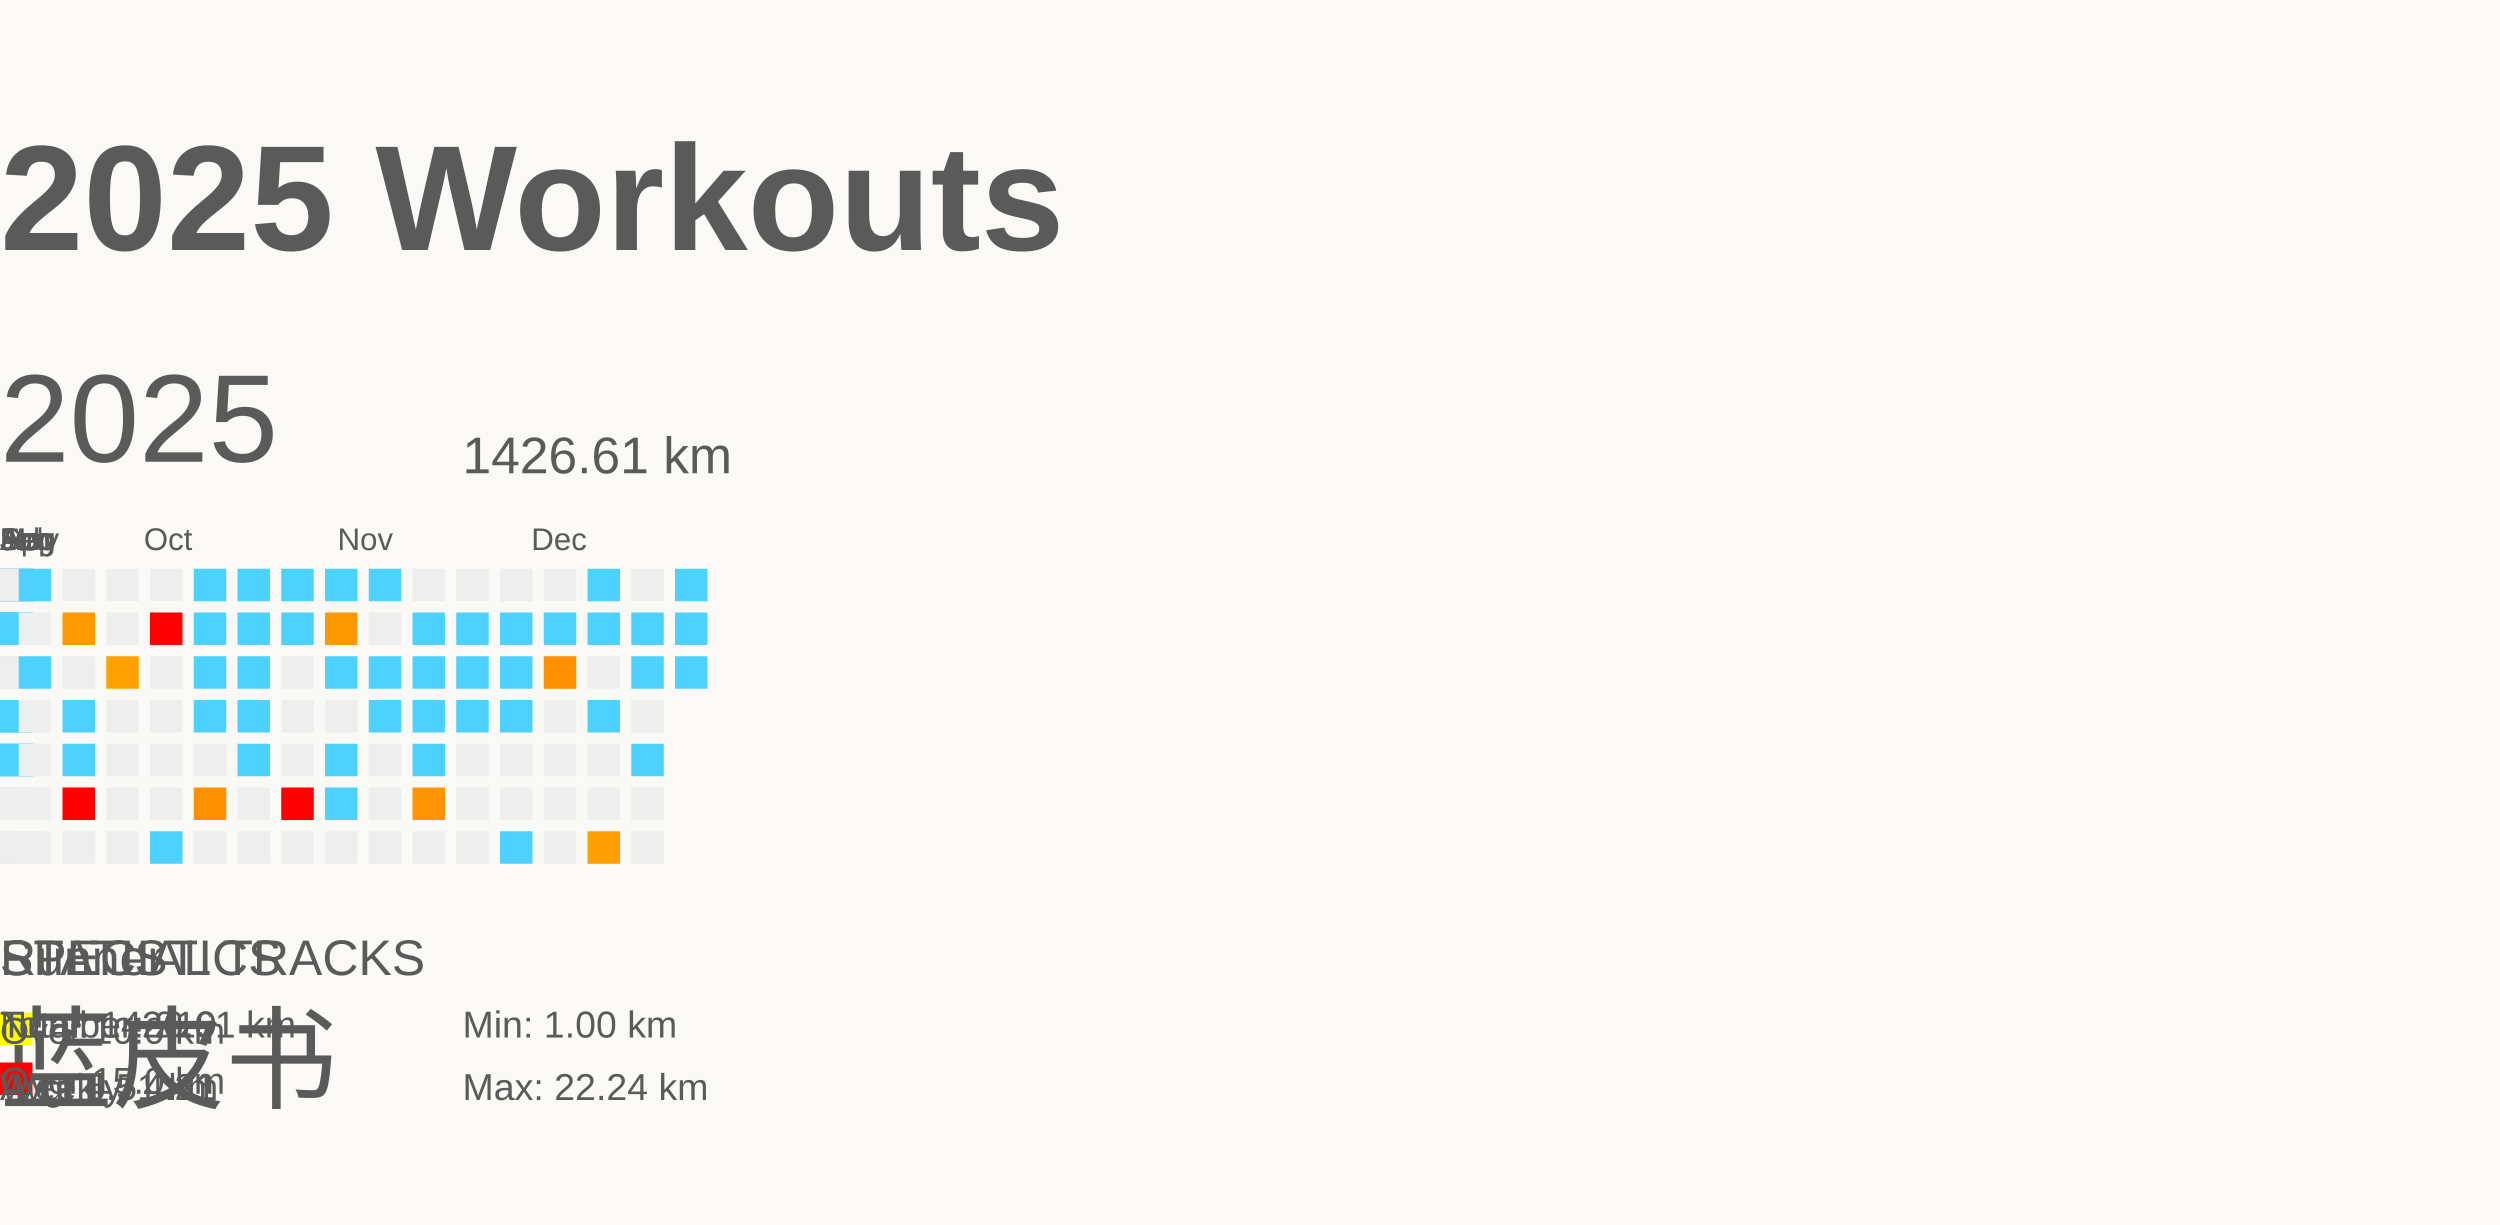
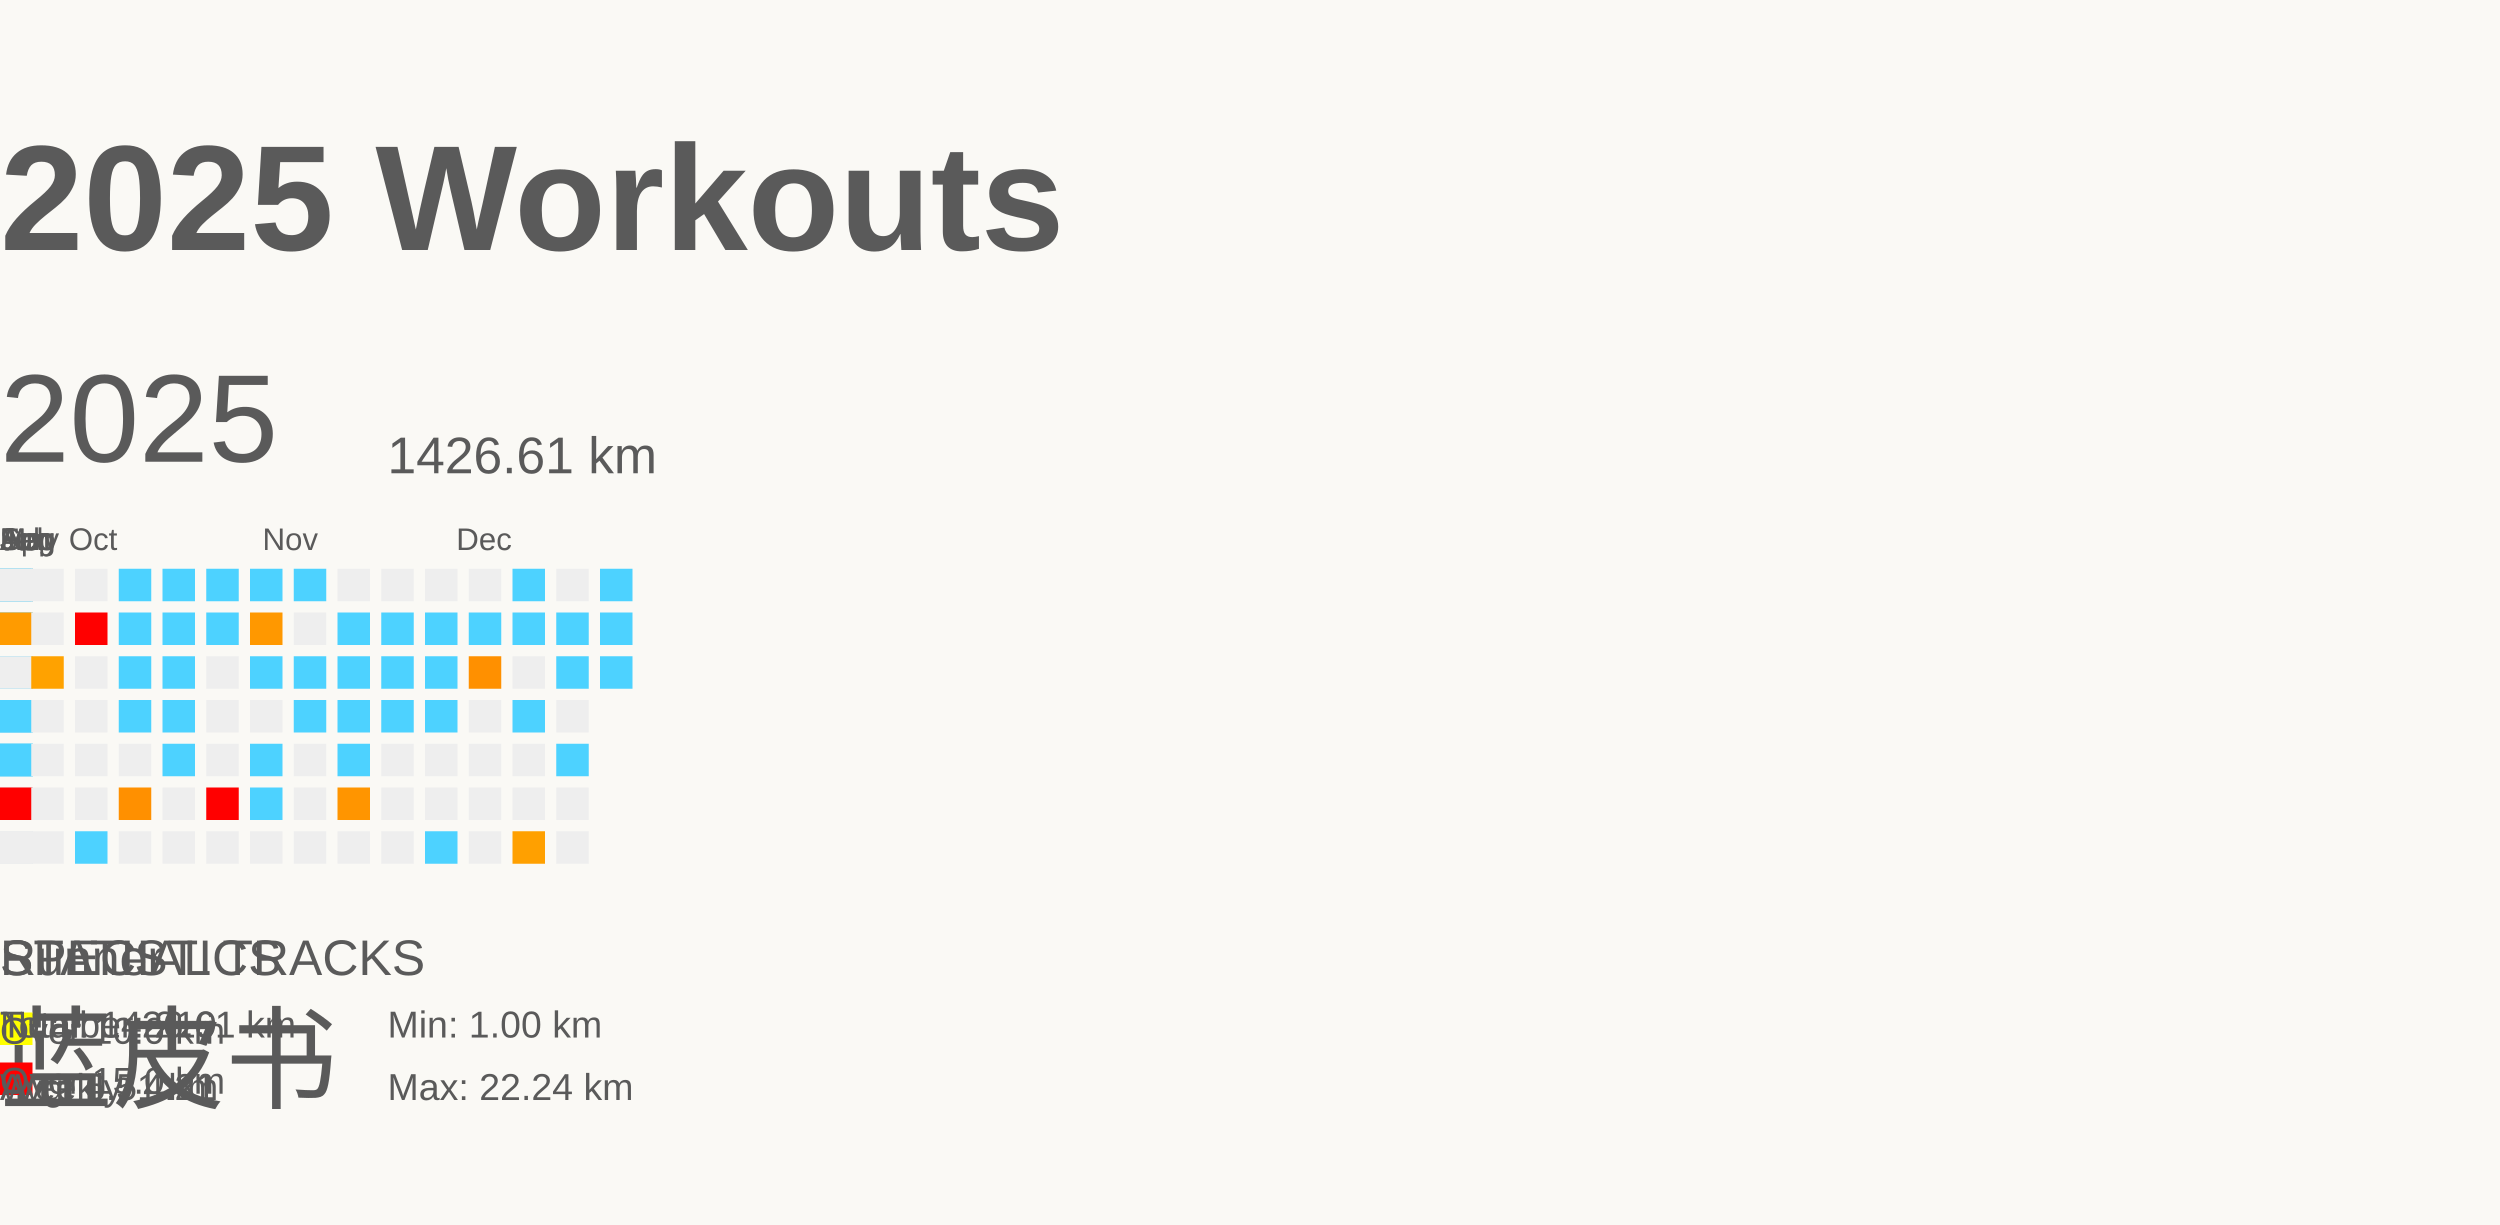
<svg xmlns="http://www.w3.org/2000/svg" baseProfile="full" height="98mm" version="1.1" viewBox="0,0,200,98" width="200mm">
  <defs />
  <rect fill="#FAF9F5" height="98" width="200" x="0" y="0" />
  <g id="tracks" />
  <text fill="#5A5A5A" style="font-size:12px; font-family:Arial; font-weight:bold;" x="0" y="20">2025 Workouts</text>
  <text fill="#5A5A5A" style="font-size:4px; font-family:Arial" x="0" y="78">Runner</text>
  <text fill="#5A5A5A" style="font-size:9px; font-family:Arial" x="0" y="88">蓝皮书</text>
  <text fill="#5A5A5A" style="font-size:4px; font-family:Arial" x="0" y="78">SPECIAL TRACKS</text>
  <rect fill="yellow" height="2.6" width="2.6" x="0" y="81" />
  <text fill="#5A5A5A" style="font-size:3px; font-family:Arial" x="0" y="83.5">Over 10.0 km</text>
  <rect fill="red" height="2.6" width="2.6" x="0" y="85" />
  <text fill="#5A5A5A" style="font-size:3px; font-family:Arial" x="0" y="87.5">Over 15.0 km</text>
  <text fill="#5A5A5A" style="font-size:4px; font-family:Arial" x="0" y="78">STATISTICS</text>
  <text fill="#5A5A5A" style="font-size:3px; font-family:Arial" x="0" y="83">Number: 219</text>
  <text fill="#5A5A5A" style="font-size:3px; font-family:Arial" x="0" y="88">Weekly: 4.21</text>
  <text fill="#5A5A5A" style="font-size:3px; font-family:Arial" x="0" y="83">Total: 1426.61 km</text>
  <text fill="#5A5A5A" style="font-size:3px; font-family:Arial" x="0" y="88">Avg: 6.51 km</text>
-   <text fill="#5A5A5A" style="font-size:3px; font-family:Arial" x="37" y="83">Min: 1.00 km</text>
-   <text fill="#5A5A5A" style="font-size:3px; font-family:Arial" x="37" y="88">Max: 22.24 km</text>
+   <text fill="#5A5A5A" style="font-size:3px; font-family:Arial" x="31" y="83">Min: 1.00 km</text>
+   <text fill="#5A5A5A" style="font-size:3px; font-family:Arial" x="31" y="88">Max: 22.24 km</text>
  <text dominant-baseline="hanging" fill="#5A5A5A" style="font-size:10.0px; font-family:Arial;" x="0" y="30">2025</text>
-   <text dominant-baseline="hanging" fill="#5A5A5A" style="font-size:4.125px; font-family:Arial;" x="37" y="35">1426.61 km</text>
+   <text dominant-baseline="hanging" fill="#5A5A5A" style="font-size:4.125px; font-family:Arial;" x="31" y="35">1426.61 km</text>
  <text fill="#5A5A5A" style="font-size:2.5px; font-family:Arial" x="0.0" y="44">Jan</text>
  <text fill="#5A5A5A" style="font-size:2.5px; font-family:Arial" x="0.0" y="44">Feb</text>
  <text fill="#5A5A5A" style="font-size:2.5px; font-family:Arial" x="0.0" y="44">Mar</text>
  <text fill="#5A5A5A" style="font-size:2.5px; font-family:Arial" x="0.0" y="44">Apr</text>
  <text fill="#5A5A5A" style="font-size:2.5px; font-family:Arial" x="0.0" y="44">May</text>
  <text fill="#5A5A5A" style="font-size:2.5px; font-family:Arial" x="0.0" y="44">Jun</text>
  <text fill="#5A5A5A" style="font-size:2.5px; font-family:Arial" x="0.0" y="44">Jul</text>
  <text fill="#5A5A5A" style="font-size:2.5px; font-family:Arial" x="0.0" y="44">Aug</text>
  <text fill="#5A5A5A" style="font-size:2.5px; font-family:Arial" x="0.0" y="44">Sep</text>
-   <text fill="#5A5A5A" style="font-size:2.5px; font-family:Arial" x="11.5" y="44">Oct</text>
-   <text fill="#5A5A5A" style="font-size:2.5px; font-family:Arial" x="27.0" y="44">Nov</text>
-   <text fill="#5A5A5A" style="font-size:2.5px; font-family:Arial" x="42.5" y="44">Dec</text>
+   <text fill="#5A5A5A" style="font-size:2.5px; font-family:Arial" x="5.5" y="44">Oct</text>
+   <text fill="#5A5A5A" style="font-size:2.5px; font-family:Arial" x="21.0" y="44">Nov</text>
+   <text fill="#5A5A5A" style="font-size:2.5px; font-family:Arial" x="36.5" y="44">Dec</text>
  <rect fill="red" height="2.6" width="2.6" x="0.0" y="52.5" />
  <rect fill="#EEEEEE" height="2.6" width="2.6" x="0.0" y="56.0" />
  <rect fill="#EEEEEE" height="2.6" width="2.6" x="0.0" y="59.5" />
  <rect fill="#ff7100" height="2.6" width="2.6" x="0.0" y="63.0" />
  <rect fill="#EEEEEE" height="2.6" width="2.6" x="0.0" y="66.5" />
  <rect fill="#4dd2ff" height="2.6" width="2.6" x="0.0" y="45.5" />
  <rect fill="#4dd2ff" height="2.6" width="2.6" x="0.0" y="49.0" />
  <rect fill="#4dd2ff" height="2.6" width="2.6" x="0.0" y="52.5" />
  <rect fill="#4dd2ff" height="2.6" width="2.6" x="0.0" y="56.0" />
  <rect fill="#4dd2ff" height="2.6" width="2.6" x="0.0" y="59.5" />
  <rect fill="#4dd2ff" height="2.6" width="2.6" x="0.0" y="63.0" />
  <rect fill="#EEEEEE" height="2.6" width="2.6" x="0.0" y="66.5" />
  <rect fill="#4dd2ff" height="2.6" width="2.6" x="0.0" y="45.5" />
  <rect fill="#4dd2ff" height="2.6" width="2.6" x="0.0" y="49.0" />
  <rect fill="#4dd2ff" height="2.6" width="2.6" x="0.0" y="52.5" />
  <rect fill="#4dd2ff" height="2.6" width="2.6" x="0.0" y="56.0" />
  <rect fill="#EEEEEE" height="2.6" width="2.6" x="0.0" y="59.5" />
  <rect fill="#ff9f00" height="2.6" width="2.6" x="0.0" y="63.0" />
  <rect fill="#4dd2ff" height="2.6" width="2.6" x="0.0" y="66.5" />
  <rect fill="#4dd2ff" height="2.6" width="2.6" x="0.0" y="45.5" />
  <rect fill="#EEEEEE" height="2.6" width="2.6" x="0.0" y="49.0" />
  <rect fill="#EEEEEE" height="2.6" width="2.6" x="0.0" y="52.5" />
  <rect fill="#ff9e00" height="2.6" width="2.6" x="0.0" y="56.0" />
  <rect fill="#EEEEEE" height="2.6" width="2.6" x="0.0" y="59.5" />
  <rect fill="#ff8a00" height="2.6" width="2.6" x="0.0" y="63.0" />
  <rect fill="#EEEEEE" height="2.6" width="2.6" x="0.0" y="66.5" />
  <rect fill="#EEEEEE" height="2.6" width="2.6" x="0.0" y="45.5" />
  <rect fill="#EEEEEE" height="2.6" width="2.6" x="0.0" y="49.0" />
  <rect fill="#4dd2ff" height="2.6" width="2.6" x="0.0" y="52.5" />
  <rect fill="#4dd2ff" height="2.6" width="2.6" x="0.0" y="56.0" />
  <rect fill="#4dd2ff" height="2.6" width="2.6" x="0.0" y="59.5" />
  <rect fill="#EEEEEE" height="2.6" width="2.6" x="0.0" y="63.0" />
  <rect fill="#4dd2ff" height="2.6" width="2.6" x="0.0" y="66.5" />
  <rect fill="#4dd2ff" height="2.6" width="2.6" x="0.0" y="45.5" />
  <rect fill="#4dd2ff" height="2.6" width="2.6" x="0.0" y="49.0" />
  <rect fill="#EEEEEE" height="2.6" width="2.6" x="0.0" y="52.5" />
  <rect fill="#EEEEEE" height="2.6" width="2.6" x="0.0" y="56.0" />
  <rect fill="#EEEEEE" height="2.6" width="2.6" x="0.0" y="59.5" />
  <rect fill="#EEEEEE" height="2.6" width="2.6" x="0.0" y="63.0" />
  <rect fill="#4dd2ff" height="2.6" width="2.6" x="0.0" y="66.5" />
  <rect fill="#4dd2ff" height="2.6" width="2.6" x="0.0" y="45.5" />
  <rect fill="#EEEEEE" height="2.6" width="2.6" x="0.0" y="49.0" />
  <rect fill="#EEEEEE" height="2.6" width="2.6" x="0.0" y="52.5" />
  <rect fill="#4dd2ff" height="2.6" width="2.6" x="0.0" y="56.0" />
  <rect fill="#EEEEEE" height="2.6" width="2.6" x="0.0" y="59.5" />
  <rect fill="#ff8900" height="2.6" width="2.6" x="0.0" y="63.0" />
  <rect fill="#EEEEEE" height="2.6" width="2.6" x="0.0" y="66.5" />
  <rect fill="#EEEEEE" height="2.6" width="2.6" x="0.0" y="45.5" />
  <rect fill="#4dd2ff" height="2.6" width="2.6" x="0.0" y="49.0" />
  <rect fill="#EEEEEE" height="2.6" width="2.6" x="0.0" y="52.5" />
  <rect fill="#4dd2ff" height="2.6" width="2.6" x="0.0" y="56.0" />
  <rect fill="#4dd2ff" height="2.6" width="2.6" x="0.0" y="59.5" />
  <rect fill="#4dd2ff" height="2.6" width="2.6" x="0.0" y="63.0" />
  <rect fill="#EEEEEE" height="2.6" width="2.6" x="0.0" y="66.5" />
  <rect fill="#EEEEEE" height="2.6" width="2.6" x="0.0" y="45.5" />
  <rect fill="#4dd2ff" height="2.6" width="2.6" x="0.0" y="49.0" />
  <rect fill="#4dd2ff" height="2.6" width="2.6" x="0.0" y="52.5" />
  <rect fill="#4dd2ff" height="2.6" width="2.6" x="0.0" y="56.0" />
  <rect fill="#ffa000" height="2.6" width="2.6" x="0.0" y="59.5" />
  <rect fill="#EEEEEE" height="2.6" width="2.6" x="0.0" y="63.0" />
  <rect fill="#EEEEEE" height="2.6" width="2.6" x="0.0" y="66.5" />
  <rect fill="#EEEEEE" height="2.6" width="2.6" x="0.0" y="45.5" />
  <rect fill="#EEEEEE" height="2.6" width="2.6" x="0.0" y="49.0" />
  <rect fill="#4dd2ff" height="2.6" width="2.6" x="0.0" y="52.5" />
  <rect fill="#4dd2ff" height="2.6" width="2.6" x="0.0" y="56.0" />
  <rect fill="#4dd2ff" height="2.6" width="2.6" x="0.0" y="59.5" />
  <rect fill="#EEEEEE" height="2.6" width="2.6" x="0.0" y="63.0" />
  <rect fill="#4dd2ff" height="2.6" width="2.6" x="0.0" y="66.5" />
  <rect fill="#EEEEEE" height="2.6" width="2.6" x="0.0" y="45.5" />
  <rect fill="#EEEEEE" height="2.6" width="2.6" x="0.0" y="49.0" />
  <rect fill="#4dd2ff" height="2.6" width="2.6" x="0.0" y="52.5" />
  <rect fill="#4dd2ff" height="2.6" width="2.6" x="0.0" y="56.0" />
  <rect fill="#4dd2ff" height="2.6" width="2.6" x="0.0" y="59.5" />
  <rect fill="#EEEEEE" height="2.6" width="2.6" x="0.0" y="63.0" />
  <rect fill="#ffa200" height="2.6" width="2.6" x="0.0" y="66.5" />
  <rect fill="#EEEEEE" height="2.6" width="2.6" x="0.0" y="45.5" />
  <rect fill="#ff9c00" height="2.6" width="2.6" x="0.0" y="49.0" />
  <rect fill="#4dd2ff" height="2.6" width="2.6" x="0.0" y="52.5" />
  <rect fill="#ff9900" height="2.6" width="2.6" x="0.0" y="56.0" />
  <rect fill="#EEEEEE" height="2.6" width="2.6" x="0.0" y="59.5" />
  <rect fill="#EEEEEE" height="2.6" width="2.6" x="0.0" y="63.0" />
  <rect fill="#ff9000" height="2.6" width="2.6" x="0.0" y="66.5" />
  <rect fill="#EEEEEE" height="2.6" width="2.6" x="0.0" y="45.5" />
  <rect fill="#4dd2ff" height="2.6" width="2.6" x="0.0" y="49.0" />
  <rect fill="#ffa200" height="2.6" width="2.6" x="0.0" y="52.5" />
  <rect fill="#EEEEEE" height="2.6" width="2.6" x="0.0" y="56.0" />
  <rect fill="#4dd2ff" height="2.6" width="2.6" x="0.0" y="59.5" />
  <rect fill="#EEEEEE" height="2.6" width="2.6" x="0.0" y="63.0" />
  <rect fill="#EEEEEE" height="2.6" width="2.6" x="0.0" y="66.5" />
  <rect fill="#4dd2ff" height="2.6" width="2.6" x="0.0" y="45.5" />
  <rect fill="#4dd2ff" height="2.6" width="2.6" x="0.0" y="49.0" />
  <rect fill="#EEEEEE" height="2.6" width="2.6" x="0.0" y="52.5" />
  <rect fill="#ff9900" height="2.6" width="2.6" x="0.0" y="56.0" />
  <rect fill="red" height="2.6" width="2.6" x="0.0" y="59.5" />
  <rect fill="#EEEEEE" height="2.6" width="2.6" x="0.0" y="63.0" />
  <rect fill="#ff9c00" height="2.6" width="2.6" x="0.0" y="66.5" />
  <rect fill="#4dd2ff" height="2.6" width="2.6" x="0.0" y="45.5" />
  <rect fill="#EEEEEE" height="2.6" width="2.6" x="0.0" y="49.0" />
  <rect fill="#EEEEEE" height="2.6" width="2.6" x="0.0" y="52.5" />
  <rect fill="#EEEEEE" height="2.6" width="2.6" x="0.0" y="56.0" />
  <rect fill="#EEEEEE" height="2.6" width="2.6" x="0.0" y="59.5" />
  <rect fill="#EEEEEE" height="2.6" width="2.6" x="0.0" y="63.0" />
  <rect fill="#EEEEEE" height="2.6" width="2.6" x="0.0" y="66.5" />
  <rect fill="#4dd2ff" height="2.6" width="2.6" x="0.0" y="45.5" />
  <rect fill="#4dd2ff" height="2.6" width="2.6" x="0.0" y="49.0" />
  <rect fill="#4dd2ff" height="2.6" width="2.6" x="0.0" y="52.5" />
  <rect fill="#4dd2ff" height="2.6" width="2.6" x="0.0" y="56.0" />
  <rect fill="#EEEEEE" height="2.6" width="2.6" x="0.0" y="59.5" />
  <rect fill="#EEEEEE" height="2.6" width="2.6" x="0.0" y="63.0" />
  <rect fill="red" height="2.6" width="2.6" x="0.0" y="66.5" />
  <rect fill="#EEEEEE" height="2.6" width="2.6" x="0.0" y="45.5" />
  <rect fill="#4dd2ff" height="2.6" width="2.6" x="0.0" y="49.0" />
  <rect fill="#EEEEEE" height="2.6" width="2.6" x="0.0" y="52.5" />
  <rect fill="#4dd2ff" height="2.6" width="2.6" x="0.0" y="56.0" />
  <rect fill="#EEEEEE" height="2.6" width="2.6" x="0.0" y="59.5" />
  <rect fill="#ff7800" height="2.6" width="2.6" x="0.0" y="63.0" />
  <rect fill="#EEEEEE" height="2.6" width="2.6" x="0.0" y="66.5" />
  <rect fill="#4dd2ff" height="2.6" width="2.6" x="0.0" y="45.5" />
  <rect fill="#4dd2ff" height="2.6" width="2.6" x="0.0" y="49.0" />
  <rect fill="#EEEEEE" height="2.6" width="2.6" x="0.0" y="52.5" />
  <rect fill="#4dd2ff" height="2.6" width="2.6" x="0.0" y="56.0" />
  <rect fill="#4dd2ff" height="2.6" width="2.6" x="0.0" y="59.5" />
  <rect fill="#4dd2ff" height="2.6" width="2.6" x="0.0" y="63.0" />
  <rect fill="#EEEEEE" height="2.6" width="2.6" x="0.0" y="66.5" />
  <rect fill="#ff9a00" height="2.6" width="2.6" x="0.0" y="45.5" />
  <rect fill="#EEEEEE" height="2.6" width="2.6" x="0.0" y="49.0" />
  <rect fill="#EEEEEE" height="2.6" width="2.6" x="0.0" y="52.5" />
  <rect fill="#4dd2ff" height="2.6" width="2.6" x="0.0" y="56.0" />
  <rect fill="#EEEEEE" height="2.6" width="2.6" x="0.0" y="59.5" />
  <rect fill="red" height="2.6" width="2.6" x="0.0" y="63.0" />
  <rect fill="#EEEEEE" height="2.6" width="2.6" x="0.0" y="66.5" />
  <rect fill="#EEEEEE" height="2.6" width="2.6" x="0.0" y="45.5" />
  <rect fill="#EEEEEE" height="2.6" width="2.6" x="0.0" y="49.0" />
  <rect fill="#EEEEEE" height="2.6" width="2.6" x="0.0" y="52.5" />
  <rect fill="#4dd2ff" height="2.6" width="2.6" x="0.0" y="56.0" />
  <rect fill="#EEEEEE" height="2.6" width="2.6" x="0.0" y="59.5" />
  <rect fill="#4dd2ff" height="2.6" width="2.6" x="0.0" y="63.0" />
  <rect fill="#4dd2ff" height="2.6" width="2.6" x="0.0" y="66.5" />
  <rect fill="#EEEEEE" height="2.6" width="2.6" x="0.0" y="45.5" />
  <rect fill="#4dd2ff" height="2.6" width="2.6" x="0.0" y="49.0" />
  <rect fill="#4dd2ff" height="2.6" width="2.6" x="0.0" y="52.5" />
  <rect fill="#4dd2ff" height="2.6" width="2.6" x="0.0" y="56.0" />
  <rect fill="#EEEEEE" height="2.6" width="2.6" x="0.0" y="59.5" />
  <rect fill="#ff7b00" height="2.6" width="2.6" x="0.0" y="63.0" />
  <rect fill="#4dd2ff" height="2.6" width="2.6" x="0.0" y="66.5" />
  <rect fill="#EEEEEE" height="2.6" width="2.6" x="0.0" y="45.5" />
  <rect fill="#4dd2ff" height="2.6" width="2.6" x="0.0" y="49.0" />
  <rect fill="#ffa000" height="2.6" width="2.6" x="0.0" y="52.5" />
  <rect fill="#4dd2ff" height="2.6" width="2.6" x="0.0" y="56.0" />
  <rect fill="#EEEEEE" height="2.6" width="2.6" x="0.0" y="59.5" />
  <rect fill="#4dd2ff" height="2.6" width="2.6" x="0.0" y="63.0" />
  <rect fill="#EEEEEE" height="2.6" width="2.6" x="0.0" y="66.5" />
  <rect fill="#4dd2ff" height="2.6" width="2.6" x="0.0" y="45.5" />
  <rect fill="#4dd2ff" height="2.6" width="2.6" x="0.0" y="49.0" />
  <rect fill="#4dd2ff" height="2.6" width="2.6" x="0.0" y="52.5" />
  <rect fill="#4dd2ff" height="2.6" width="2.6" x="0.0" y="56.0" />
  <rect fill="#4dd2ff" height="2.6" width="2.6" x="0.0" y="59.5" />
  <rect fill="#4dd2ff" height="2.6" width="2.6" x="0.0" y="63.0" />
  <rect fill="red" height="2.6" width="2.6" x="0.0" y="66.5" />
  <rect fill="#4dd2ff" height="2.6" width="2.6" x="0.0" y="45.5" />
  <rect fill="#4dd2ff" height="2.6" width="2.6" x="0.0" y="49.0" />
  <rect fill="#4dd2ff" height="2.6" width="2.6" x="0.0" y="52.5" />
  <rect fill="#4dd2ff" height="2.6" width="2.6" x="0.0" y="56.0" />
  <rect fill="#4dd2ff" height="2.6" width="2.6" x="0.0" y="59.5" />
  <rect fill="#4dd2ff" height="2.6" width="2.6" x="0.0" y="63.0" />
  <rect fill="red" height="2.6" width="2.6" x="0.0" y="66.5" />
  <rect fill="#4dd2ff" height="2.6" width="2.6" x="0.0" y="45.5" />
  <rect fill="#4dd2ff" height="2.6" width="2.6" x="0.0" y="49.0" />
  <rect fill="#4dd2ff" height="2.6" width="2.6" x="0.0" y="52.5" />
  <rect fill="#4dd2ff" height="2.6" width="2.6" x="0.0" y="56.0" />
  <rect fill="#4dd2ff" height="2.6" width="2.6" x="0.0" y="59.5" />
  <rect fill="red" height="2.6" width="2.6" x="0.0" y="63.0" />
  <rect fill="#4dd2ff" height="2.6" width="2.6" x="0.0" y="66.5" />
  <rect fill="#ff8c00" height="2.6" width="2.6" x="0.0" y="45.5" />
  <rect fill="#4dd2ff" height="2.6" width="2.6" x="0.0" y="49.0" />
  <rect fill="#4dd2ff" height="2.6" width="2.6" x="0.0" y="52.5" />
  <rect fill="red" height="2.6" width="2.6" x="0.0" y="56.0" />
  <rect fill="#EEEEEE" height="2.6" width="2.6" x="0.0" y="59.5" />
  <rect fill="#4dd2ff" height="2.6" width="2.6" x="0.0" y="63.0" />
  <rect fill="#EEEEEE" height="2.6" width="2.6" x="0.0" y="66.5" />
  <rect fill="#4dd2ff" height="2.6" width="2.6" x="0.0" y="45.5" />
  <rect fill="#EEEEEE" height="2.6" width="2.6" x="0.0" y="49.0" />
  <rect fill="#4dd2ff" height="2.6" width="2.6" x="0.0" y="52.5" />
  <rect fill="#EEEEEE" height="2.6" width="2.6" x="0.0" y="56.0" />
  <rect fill="#4dd2ff" height="2.6" width="2.6" x="0.0" y="59.5" />
  <rect fill="#ffa100" height="2.6" width="2.6" x="0.0" y="63.0" />
  <rect fill="#ff9c00" height="2.6" width="2.6" x="0.0" y="66.5" />
  <rect fill="#4dd2ff" height="2.6" width="2.6" x="0.0" y="45.5" />
  <rect fill="#EEEEEE" height="2.6" width="2.6" x="0.0" y="49.0" />
  <rect fill="#4dd2ff" height="2.6" width="2.6" x="0.0" y="52.5" />
  <rect fill="#EEEEEE" height="2.6" width="2.6" x="0.0" y="56.0" />
  <rect fill="#EEEEEE" height="2.6" width="2.6" x="0.0" y="59.5" />
  <rect fill="#EEEEEE" height="2.6" width="2.6" x="0.0" y="63.0" />
  <rect fill="#4dd2ff" height="2.6" width="2.6" x="0.0" y="66.5" />
  <rect fill="red" height="2.6" width="2.6" x="0.0" y="45.5" />
  <rect fill="#EEEEEE" height="2.6" width="2.6" x="0.0" y="49.0" />
  <rect fill="#EEEEEE" height="2.6" width="2.6" x="0.0" y="52.5" />
  <rect fill="#4dd2ff" height="2.6" width="2.6" x="0.0" y="56.0" />
  <rect fill="#4dd2ff" height="2.6" width="2.6" x="0.0" y="59.5" />
  <rect fill="#EEEEEE" height="2.6" width="2.6" x="0.0" y="63.0" />
  <rect fill="red" height="2.6" width="2.6" x="0.0" y="66.5" />
  <rect fill="#EEEEEE" height="2.6" width="2.6" x="0.0" y="45.5" />
  <rect fill="#4dd2ff" height="2.6" width="2.6" x="0.0" y="49.0" />
  <rect fill="#4dd2ff" height="2.6" width="2.6" x="0.0" y="52.5" />
  <rect fill="#EEEEEE" height="2.6" width="2.6" x="0.0" y="56.0" />
  <rect fill="#EEEEEE" height="2.6" width="2.6" x="0.0" y="59.5" />
  <rect fill="#EEEEEE" height="2.6" width="2.6" x="0.0" y="63.0" />
  <rect fill="#4dd2ff" height="2.6" width="2.6" x="0.0" y="66.5" />
  <rect fill="#EEEEEE" height="2.6" width="2.6" x="0.0" y="45.5" />
  <rect fill="#4dd2ff" height="2.6" width="2.6" x="0.0" y="49.0" />
  <rect fill="#EEEEEE" height="2.6" width="2.6" x="0.0" y="52.5" />
  <rect fill="#EEEEEE" height="2.6" width="2.6" x="0.0" y="56.0" />
  <rect fill="#4dd2ff" height="2.6" width="2.6" x="0.0" y="59.5" />
  <rect fill="#EEEEEE" height="2.6" width="2.6" x="0.0" y="63.0" />
  <rect fill="#EEEEEE" height="2.6" width="2.6" x="0.0" y="66.5" />
  <rect fill="#EEEEEE" height="2.6" width="2.6" x="0.0" y="45.5" />
  <rect fill="#4dd2ff" height="2.6" width="2.6" x="0.0" y="49.0" />
  <rect fill="#4dd2ff" height="2.6" width="2.6" x="0.0" y="52.5" />
  <rect fill="#4dd2ff" height="2.6" width="2.6" x="0.0" y="56.0" />
  <rect fill="#EEEEEE" height="2.6" width="2.6" x="0.0" y="59.5" />
  <rect fill="#EEEEEE" height="2.6" width="2.6" x="0.0" y="63.0" />
  <rect fill="#4dd2ff" height="2.6" width="2.6" x="0.0" y="66.5" />
  <rect fill="#4dd2ff" height="2.6" width="2.6" x="0.0" y="45.5" />
  <rect fill="#4dd2ff" height="2.6" width="2.6" x="0.0" y="49.0" />
  <rect fill="#EEEEEE" height="2.6" width="2.6" x="0.0" y="52.5" />
  <rect fill="#EEEEEE" height="2.6" width="2.6" x="0.0" y="56.0" />
  <rect fill="#EEEEEE" height="2.6" width="2.6" x="0.0" y="59.5" />
  <rect fill="#EEEEEE" height="2.6" width="2.6" x="0.0" y="63.0" />
  <rect fill="#EEEEEE" height="2.6" width="2.6" x="0.0" y="66.5" />
  <rect fill="#EEEEEE" height="2.6" width="2.6" x="0.0" y="45.5" />
  <rect fill="#EEEEEE" height="2.6" width="2.6" x="0.0" y="49.0" />
  <rect fill="#EEEEEE" height="2.6" width="2.6" x="0.0" y="52.5" />
  <rect fill="#EEEEEE" height="2.6" width="2.6" x="0.0" y="56.0" />
  <rect fill="#EEEEEE" height="2.6" width="2.6" x="0.0" y="59.5" />
  <rect fill="#4dd2ff" height="2.6" width="2.6" x="0.0" y="63.0" />
  <rect fill="#EEEEEE" height="2.6" width="2.6" x="0.0" y="66.5" />
  <rect fill="#EEEEEE" height="2.6" width="2.6" x="0.0" y="45.5" />
  <rect fill="#4dd2ff" height="2.6" width="2.6" x="0.0" y="49.0" />
  <rect fill="#4dd2ff" height="2.6" width="2.6" x="0.0" y="52.5" />
  <rect fill="#EEEEEE" height="2.6" width="2.6" x="0.0" y="56.0" />
  <rect fill="#4dd2ff" height="2.6" width="2.6" x="0.0" y="59.5" />
  <rect fill="#EEEEEE" height="2.6" width="2.6" x="0.0" y="63.0" />
  <rect fill="#4dd2ff" height="2.6" width="2.6" x="0.0" y="66.5" />
  <rect fill="#4dd2ff" height="2.6" width="2.6" x="0.0" y="45.5" />
  <rect fill="#4dd2ff" height="2.6" width="2.6" x="0.0" y="49.0" />
  <rect fill="#EEEEEE" height="2.6" width="2.6" x="0.0" y="52.5" />
  <rect fill="#4dd2ff" height="2.6" width="2.6" x="0.0" y="56.0" />
  <rect fill="#EEEEEE" height="2.6" width="2.6" x="0.0" y="59.5" />
  <rect fill="#EEEEEE" height="2.6" width="2.6" x="0.0" y="63.0" />
  <rect fill="#EEEEEE" height="2.6" width="2.6" x="0.0" y="66.5" />
  <rect fill="#EEEEEE" height="2.6" width="2.6" x="0.0" y="45.5" />
  <rect fill="#4dd2ff" height="2.6" width="2.6" x="0.0" y="49.0" />
  <rect fill="#EEEEEE" height="2.6" width="2.6" x="0.0" y="52.5" />
  <rect fill="#4dd2ff" height="2.6" width="2.6" x="0.0" y="56.0" />
  <rect fill="#4dd2ff" height="2.6" width="2.6" x="0.0" y="59.5" />
  <rect fill="#EEEEEE" height="2.6" width="2.6" x="0.0" y="63.0" />
  <rect fill="#EEEEEE" height="2.6" width="2.6" x="0.0" y="66.5" />
-   <rect fill="#4dd2ff" height="2.6" width="2.6" x="1.5" y="45.5" />
-   <rect fill="#EEEEEE" height="2.6" width="2.6" x="1.5" y="49.0" />
-   <rect fill="#4dd2ff" height="2.6" width="2.6" x="1.5" y="52.5" />
-   <rect fill="#EEEEEE" height="2.6" width="2.6" x="1.5" y="56.0" />
-   <rect fill="#EEEEEE" height="2.6" width="2.6" x="1.5" y="59.5" />
-   <rect fill="#EEEEEE" height="2.6" width="2.6" x="1.5" y="63.0" />
-   <rect fill="#EEEEEE" height="2.6" width="2.6" x="1.5" y="66.5" />
-   <rect fill="#EEEEEE" height="2.6" width="2.6" x="5.0" y="45.5" />
-   <rect fill="#ff9b00" height="2.6" width="2.6" x="5.0" y="49.0" />
-   <rect fill="#EEEEEE" height="2.6" width="2.6" x="5.0" y="52.5" />
-   <rect fill="#4dd2ff" height="2.6" width="2.6" x="5.0" y="56.0" />
-   <rect fill="#4dd2ff" height="2.6" width="2.6" x="5.0" y="59.5" />
-   <rect fill="red" height="2.6" width="2.6" x="5.0" y="63.0" />
-   <rect fill="#EEEEEE" height="2.6" width="2.6" x="5.0" y="66.5" />
-   <rect fill="#EEEEEE" height="2.6" width="2.6" x="8.5" y="45.5" />
-   <rect fill="#EEEEEE" height="2.6" width="2.6" x="8.5" y="49.0" />
-   <rect fill="#ffa200" height="2.6" width="2.6" x="8.5" y="52.5" />
-   <rect fill="#EEEEEE" height="2.6" width="2.6" x="8.5" y="56.0" />
-   <rect fill="#EEEEEE" height="2.6" width="2.6" x="8.5" y="59.5" />
-   <rect fill="#EEEEEE" height="2.6" width="2.6" x="8.5" y="63.0" />
-   <rect fill="#EEEEEE" height="2.6" width="2.6" x="8.5" y="66.5" />
-   <rect fill="#EEEEEE" height="2.6" width="2.6" x="12.0" y="45.5" />
-   <rect fill="red" height="2.6" width="2.6" x="12.0" y="49.0" />
-   <rect fill="#EEEEEE" height="2.6" width="2.6" x="12.0" y="52.5" />
-   <rect fill="#EEEEEE" height="2.6" width="2.6" x="12.0" y="56.0" />
-   <rect fill="#EEEEEE" height="2.6" width="2.6" x="12.0" y="59.5" />
-   <rect fill="#EEEEEE" height="2.6" width="2.6" x="12.0" y="63.0" />
-   <rect fill="#4dd2ff" height="2.6" width="2.6" x="12.0" y="66.5" />
-   <rect fill="#4dd2ff" height="2.6" width="2.6" x="15.5" y="45.5" />
-   <rect fill="#4dd2ff" height="2.6" width="2.6" x="15.5" y="49.0" />
-   <rect fill="#4dd2ff" height="2.6" width="2.6" x="15.5" y="52.5" />
-   <rect fill="#4dd2ff" height="2.6" width="2.6" x="15.5" y="56.0" />
-   <rect fill="#EEEEEE" height="2.6" width="2.6" x="15.5" y="59.5" />
-   <rect fill="#ff9000" height="2.6" width="2.6" x="15.5" y="63.0" />
-   <rect fill="#EEEEEE" height="2.6" width="2.6" x="15.5" y="66.5" />
-   <rect fill="#4dd2ff" height="2.6" width="2.6" x="19.0" y="45.5" />
-   <rect fill="#4dd2ff" height="2.6" width="2.6" x="19.0" y="49.0" />
-   <rect fill="#4dd2ff" height="2.6" width="2.6" x="19.0" y="52.5" />
-   <rect fill="#4dd2ff" height="2.6" width="2.6" x="19.0" y="56.0" />
-   <rect fill="#4dd2ff" height="2.6" width="2.6" x="19.0" y="59.5" />
-   <rect fill="#EEEEEE" height="2.6" width="2.6" x="19.0" y="63.0" />
-   <rect fill="#EEEEEE" height="2.6" width="2.6" x="19.0" y="66.5" />
-   <rect fill="#4dd2ff" height="2.6" width="2.6" x="22.5" y="45.5" />
-   <rect fill="#4dd2ff" height="2.6" width="2.6" x="22.5" y="49.0" />
-   <rect fill="#EEEEEE" height="2.6" width="2.6" x="22.5" y="52.5" />
-   <rect fill="#EEEEEE" height="2.6" width="2.6" x="22.5" y="56.0" />
-   <rect fill="#EEEEEE" height="2.6" width="2.6" x="22.5" y="59.5" />
-   <rect fill="red" height="2.6" width="2.6" x="22.5" y="63.0" />
-   <rect fill="#EEEEEE" height="2.6" width="2.6" x="22.5" y="66.5" />
-   <rect fill="#4dd2ff" height="2.6" width="2.6" x="26.0" y="45.5" />
-   <rect fill="#ff9800" height="2.6" width="2.6" x="26.0" y="49.0" />
-   <rect fill="#4dd2ff" height="2.6" width="2.6" x="26.0" y="52.5" />
-   <rect fill="#EEEEEE" height="2.6" width="2.6" x="26.0" y="56.0" />
-   <rect fill="#4dd2ff" height="2.6" width="2.6" x="26.0" y="59.5" />
-   <rect fill="#4dd2ff" height="2.6" width="2.6" x="26.0" y="63.0" />
-   <rect fill="#EEEEEE" height="2.6" width="2.6" x="26.0" y="66.5" />
-   <rect fill="#4dd2ff" height="2.6" width="2.6" x="29.5" y="45.5" />
-   <rect fill="#EEEEEE" height="2.6" width="2.6" x="29.5" y="49.0" />
-   <rect fill="#4dd2ff" height="2.6" width="2.6" x="29.5" y="52.5" />
-   <rect fill="#4dd2ff" height="2.6" width="2.6" x="29.5" y="56.0" />
-   <rect fill="#EEEEEE" height="2.6" width="2.6" x="29.5" y="59.5" />
-   <rect fill="#EEEEEE" height="2.6" width="2.6" x="29.5" y="63.0" />
-   <rect fill="#EEEEEE" height="2.6" width="2.6" x="29.5" y="66.5" />
-   <rect fill="#EEEEEE" height="2.6" width="2.6" x="33.0" y="45.5" />
-   <rect fill="#4dd2ff" height="2.6" width="2.6" x="33.0" y="49.0" />
-   <rect fill="#4dd2ff" height="2.6" width="2.6" x="33.0" y="52.5" />
-   <rect fill="#4dd2ff" height="2.6" width="2.6" x="33.0" y="56.0" />
-   <rect fill="#4dd2ff" height="2.6" width="2.6" x="33.0" y="59.5" />
-   <rect fill="#ff9500" height="2.6" width="2.6" x="33.0" y="63.0" />
-   <rect fill="#EEEEEE" height="2.6" width="2.6" x="33.0" y="66.5" />
-   <rect fill="#EEEEEE" height="2.6" width="2.6" x="36.5" y="45.5" />
-   <rect fill="#4dd2ff" height="2.6" width="2.6" x="36.5" y="49.0" />
-   <rect fill="#4dd2ff" height="2.6" width="2.6" x="36.5" y="52.5" />
-   <rect fill="#4dd2ff" height="2.6" width="2.6" x="36.5" y="56.0" />
-   <rect fill="#EEEEEE" height="2.6" width="2.6" x="36.5" y="59.5" />
-   <rect fill="#EEEEEE" height="2.6" width="2.6" x="36.5" y="63.0" />
-   <rect fill="#EEEEEE" height="2.6" width="2.6" x="36.5" y="66.5" />
-   <rect fill="#EEEEEE" height="2.6" width="2.6" x="40.0" y="45.5" />
-   <rect fill="#4dd2ff" height="2.6" width="2.6" x="40.0" y="49.0" />
-   <rect fill="#4dd2ff" height="2.6" width="2.6" x="40.0" y="52.5" />
-   <rect fill="#4dd2ff" height="2.6" width="2.6" x="40.0" y="56.0" />
-   <rect fill="#EEEEEE" height="2.6" width="2.6" x="40.0" y="59.5" />
-   <rect fill="#EEEEEE" height="2.6" width="2.6" x="40.0" y="63.0" />
-   <rect fill="#4dd2ff" height="2.6" width="2.6" x="40.0" y="66.5" />
-   <rect fill="#EEEEEE" height="2.6" width="2.6" x="43.5" y="45.5" />
-   <rect fill="#4dd2ff" height="2.6" width="2.6" x="43.5" y="49.0" />
-   <rect fill="#ff9000" height="2.6" width="2.6" x="43.5" y="52.5" />
-   <rect fill="#EEEEEE" height="2.6" width="2.6" x="43.5" y="56.0" />
-   <rect fill="#EEEEEE" height="2.6" width="2.6" x="43.5" y="59.5" />
-   <rect fill="#EEEEEE" height="2.6" width="2.6" x="43.5" y="63.0" />
-   <rect fill="#EEEEEE" height="2.6" width="2.6" x="43.5" y="66.5" />
-   <rect fill="#4dd2ff" height="2.6" width="2.6" x="47.0" y="45.5" />
-   <rect fill="#4dd2ff" height="2.6" width="2.6" x="47.0" y="49.0" />
-   <rect fill="#EEEEEE" height="2.6" width="2.6" x="47.0" y="52.5" />
-   <rect fill="#4dd2ff" height="2.6" width="2.6" x="47.0" y="56.0" />
-   <rect fill="#EEEEEE" height="2.6" width="2.6" x="47.0" y="59.5" />
-   <rect fill="#EEEEEE" height="2.6" width="2.6" x="47.0" y="63.0" />
-   <rect fill="#ffa000" height="2.6" width="2.6" x="47.0" y="66.5" />
-   <rect fill="#EEEEEE" height="2.6" width="2.6" x="50.5" y="45.5" />
-   <rect fill="#4dd2ff" height="2.6" width="2.6" x="50.5" y="49.0" />
-   <rect fill="#4dd2ff" height="2.6" width="2.6" x="50.5" y="52.5" />
-   <rect fill="#EEEEEE" height="2.6" width="2.6" x="50.5" y="56.0" />
-   <rect fill="#4dd2ff" height="2.6" width="2.6" x="50.5" y="59.5" />
-   <rect fill="#EEEEEE" height="2.6" width="2.6" x="50.5" y="63.0" />
-   <rect fill="#EEEEEE" height="2.6" width="2.6" x="50.5" y="66.5" />
-   <rect fill="#4dd2ff" height="2.6" width="2.6" x="54.0" y="45.5" />
-   <rect fill="#4dd2ff" height="2.6" width="2.6" x="54.0" y="49.0" />
-   <rect fill="#4dd2ff" height="2.6" width="2.6" x="54.0" y="52.5" />
+   <rect fill="#4dd2ff" height="2.6" width="2.6" x="0.0" y="45.5" />
+   <rect fill="#EEEEEE" height="2.6" width="2.6" x="0.0" y="49.0" />
+   <rect fill="#4dd2ff" height="2.6" width="2.6" x="0.0" y="52.5" />
+   <rect fill="#EEEEEE" height="2.6" width="2.6" x="0.0" y="56.0" />
+   <rect fill="#EEEEEE" height="2.6" width="2.6" x="0.0" y="59.5" />
+   <rect fill="#EEEEEE" height="2.6" width="2.6" x="0.0" y="63.0" />
+   <rect fill="#EEEEEE" height="2.6" width="2.6" x="0.0" y="66.5" />
+   <rect fill="#EEEEEE" height="2.6" width="2.6" x="0.0" y="45.5" />
+   <rect fill="#ff9b00" height="2.6" width="2.6" x="0.0" y="49.0" />
+   <rect fill="#EEEEEE" height="2.6" width="2.6" x="0.0" y="52.5" />
+   <rect fill="#4dd2ff" height="2.6" width="2.6" x="0.0" y="56.0" />
+   <rect fill="#4dd2ff" height="2.6" width="2.6" x="0.0" y="59.5" />
+   <rect fill="red" height="2.6" width="2.6" x="0.0" y="63.0" />
+   <rect fill="#EEEEEE" height="2.6" width="2.6" x="0.0" y="66.5" />
+   <rect fill="#EEEEEE" height="2.6" width="2.6" x="2.5" y="45.5" />
+   <rect fill="#EEEEEE" height="2.6" width="2.6" x="2.5" y="49.0" />
+   <rect fill="#ffa200" height="2.6" width="2.6" x="2.5" y="52.5" />
+   <rect fill="#EEEEEE" height="2.6" width="2.6" x="2.5" y="56.0" />
+   <rect fill="#EEEEEE" height="2.6" width="2.6" x="2.5" y="59.5" />
+   <rect fill="#EEEEEE" height="2.6" width="2.6" x="2.5" y="63.0" />
+   <rect fill="#EEEEEE" height="2.6" width="2.6" x="2.5" y="66.5" />
+   <rect fill="#EEEEEE" height="2.6" width="2.6" x="6.0" y="45.5" />
+   <rect fill="red" height="2.6" width="2.6" x="6.0" y="49.0" />
+   <rect fill="#EEEEEE" height="2.6" width="2.6" x="6.0" y="52.5" />
+   <rect fill="#EEEEEE" height="2.6" width="2.6" x="6.0" y="56.0" />
+   <rect fill="#EEEEEE" height="2.6" width="2.6" x="6.0" y="59.5" />
+   <rect fill="#EEEEEE" height="2.6" width="2.6" x="6.0" y="63.0" />
+   <rect fill="#4dd2ff" height="2.6" width="2.6" x="6.0" y="66.5" />
+   <rect fill="#4dd2ff" height="2.6" width="2.6" x="9.5" y="45.5" />
+   <rect fill="#4dd2ff" height="2.6" width="2.6" x="9.5" y="49.0" />
+   <rect fill="#4dd2ff" height="2.6" width="2.6" x="9.5" y="52.5" />
+   <rect fill="#4dd2ff" height="2.6" width="2.6" x="9.5" y="56.0" />
+   <rect fill="#EEEEEE" height="2.6" width="2.6" x="9.5" y="59.5" />
+   <rect fill="#ff9000" height="2.6" width="2.6" x="9.5" y="63.0" />
+   <rect fill="#EEEEEE" height="2.6" width="2.6" x="9.5" y="66.5" />
+   <rect fill="#4dd2ff" height="2.6" width="2.6" x="13.0" y="45.5" />
+   <rect fill="#4dd2ff" height="2.6" width="2.6" x="13.0" y="49.0" />
+   <rect fill="#4dd2ff" height="2.6" width="2.6" x="13.0" y="52.5" />
+   <rect fill="#4dd2ff" height="2.6" width="2.6" x="13.0" y="56.0" />
+   <rect fill="#4dd2ff" height="2.6" width="2.6" x="13.0" y="59.5" />
+   <rect fill="#EEEEEE" height="2.6" width="2.6" x="13.0" y="63.0" />
+   <rect fill="#EEEEEE" height="2.6" width="2.6" x="13.0" y="66.5" />
+   <rect fill="#4dd2ff" height="2.6" width="2.6" x="16.5" y="45.5" />
+   <rect fill="#4dd2ff" height="2.6" width="2.6" x="16.5" y="49.0" />
+   <rect fill="#EEEEEE" height="2.6" width="2.6" x="16.5" y="52.5" />
+   <rect fill="#EEEEEE" height="2.6" width="2.6" x="16.5" y="56.0" />
+   <rect fill="#EEEEEE" height="2.6" width="2.6" x="16.5" y="59.5" />
+   <rect fill="red" height="2.6" width="2.6" x="16.5" y="63.0" />
+   <rect fill="#EEEEEE" height="2.6" width="2.6" x="16.5" y="66.5" />
+   <rect fill="#4dd2ff" height="2.6" width="2.6" x="20.0" y="45.5" />
+   <rect fill="#ff9800" height="2.6" width="2.6" x="20.0" y="49.0" />
+   <rect fill="#4dd2ff" height="2.6" width="2.6" x="20.0" y="52.5" />
+   <rect fill="#EEEEEE" height="2.6" width="2.6" x="20.0" y="56.0" />
+   <rect fill="#4dd2ff" height="2.6" width="2.6" x="20.0" y="59.5" />
+   <rect fill="#4dd2ff" height="2.6" width="2.6" x="20.0" y="63.0" />
+   <rect fill="#EEEEEE" height="2.6" width="2.6" x="20.0" y="66.5" />
+   <rect fill="#4dd2ff" height="2.6" width="2.6" x="23.5" y="45.5" />
+   <rect fill="#EEEEEE" height="2.6" width="2.6" x="23.5" y="49.0" />
+   <rect fill="#4dd2ff" height="2.6" width="2.6" x="23.5" y="52.5" />
+   <rect fill="#4dd2ff" height="2.6" width="2.6" x="23.5" y="56.0" />
+   <rect fill="#EEEEEE" height="2.6" width="2.6" x="23.5" y="59.5" />
+   <rect fill="#EEEEEE" height="2.6" width="2.6" x="23.5" y="63.0" />
+   <rect fill="#EEEEEE" height="2.6" width="2.6" x="23.5" y="66.5" />
+   <rect fill="#EEEEEE" height="2.6" width="2.6" x="27.0" y="45.5" />
+   <rect fill="#4dd2ff" height="2.6" width="2.6" x="27.0" y="49.0" />
+   <rect fill="#4dd2ff" height="2.6" width="2.6" x="27.0" y="52.5" />
+   <rect fill="#4dd2ff" height="2.6" width="2.6" x="27.0" y="56.0" />
+   <rect fill="#4dd2ff" height="2.6" width="2.6" x="27.0" y="59.5" />
+   <rect fill="#ff9500" height="2.6" width="2.6" x="27.0" y="63.0" />
+   <rect fill="#EEEEEE" height="2.6" width="2.6" x="27.0" y="66.5" />
+   <rect fill="#EEEEEE" height="2.6" width="2.6" x="30.5" y="45.5" />
+   <rect fill="#4dd2ff" height="2.6" width="2.6" x="30.5" y="49.0" />
+   <rect fill="#4dd2ff" height="2.6" width="2.6" x="30.5" y="52.5" />
+   <rect fill="#4dd2ff" height="2.6" width="2.6" x="30.5" y="56.0" />
+   <rect fill="#EEEEEE" height="2.6" width="2.6" x="30.5" y="59.5" />
+   <rect fill="#EEEEEE" height="2.6" width="2.6" x="30.5" y="63.0" />
+   <rect fill="#EEEEEE" height="2.6" width="2.6" x="30.5" y="66.5" />
+   <rect fill="#EEEEEE" height="2.6" width="2.6" x="34.0" y="45.5" />
+   <rect fill="#4dd2ff" height="2.6" width="2.6" x="34.0" y="49.0" />
+   <rect fill="#4dd2ff" height="2.6" width="2.6" x="34.0" y="52.5" />
+   <rect fill="#4dd2ff" height="2.6" width="2.6" x="34.0" y="56.0" />
+   <rect fill="#EEEEEE" height="2.6" width="2.6" x="34.0" y="59.5" />
+   <rect fill="#EEEEEE" height="2.6" width="2.6" x="34.0" y="63.0" />
+   <rect fill="#4dd2ff" height="2.6" width="2.6" x="34.0" y="66.5" />
+   <rect fill="#EEEEEE" height="2.6" width="2.6" x="37.5" y="45.5" />
+   <rect fill="#4dd2ff" height="2.6" width="2.6" x="37.5" y="49.0" />
+   <rect fill="#ff9000" height="2.6" width="2.6" x="37.5" y="52.5" />
+   <rect fill="#EEEEEE" height="2.6" width="2.6" x="37.5" y="56.0" />
+   <rect fill="#EEEEEE" height="2.6" width="2.6" x="37.5" y="59.5" />
+   <rect fill="#EEEEEE" height="2.6" width="2.6" x="37.5" y="63.0" />
+   <rect fill="#EEEEEE" height="2.6" width="2.6" x="37.5" y="66.5" />
+   <rect fill="#4dd2ff" height="2.6" width="2.6" x="41.0" y="45.5" />
+   <rect fill="#4dd2ff" height="2.6" width="2.6" x="41.0" y="49.0" />
+   <rect fill="#EEEEEE" height="2.6" width="2.6" x="41.0" y="52.5" />
+   <rect fill="#4dd2ff" height="2.6" width="2.6" x="41.0" y="56.0" />
+   <rect fill="#EEEEEE" height="2.6" width="2.6" x="41.0" y="59.5" />
+   <rect fill="#EEEEEE" height="2.6" width="2.6" x="41.0" y="63.0" />
+   <rect fill="#ffa000" height="2.6" width="2.6" x="41.0" y="66.5" />
+   <rect fill="#EEEEEE" height="2.6" width="2.6" x="44.5" y="45.5" />
+   <rect fill="#4dd2ff" height="2.6" width="2.6" x="44.5" y="49.0" />
+   <rect fill="#4dd2ff" height="2.6" width="2.6" x="44.5" y="52.5" />
+   <rect fill="#EEEEEE" height="2.6" width="2.6" x="44.5" y="56.0" />
+   <rect fill="#4dd2ff" height="2.6" width="2.6" x="44.5" y="59.5" />
+   <rect fill="#EEEEEE" height="2.6" width="2.6" x="44.5" y="63.0" />
+   <rect fill="#EEEEEE" height="2.6" width="2.6" x="44.5" y="66.5" />
+   <rect fill="#4dd2ff" height="2.6" width="2.6" x="48.0" y="45.5" />
+   <rect fill="#4dd2ff" height="2.6" width="2.6" x="48.0" y="49.0" />
+   <rect fill="#4dd2ff" height="2.6" width="2.6" x="48.0" y="52.5" />
</svg>
